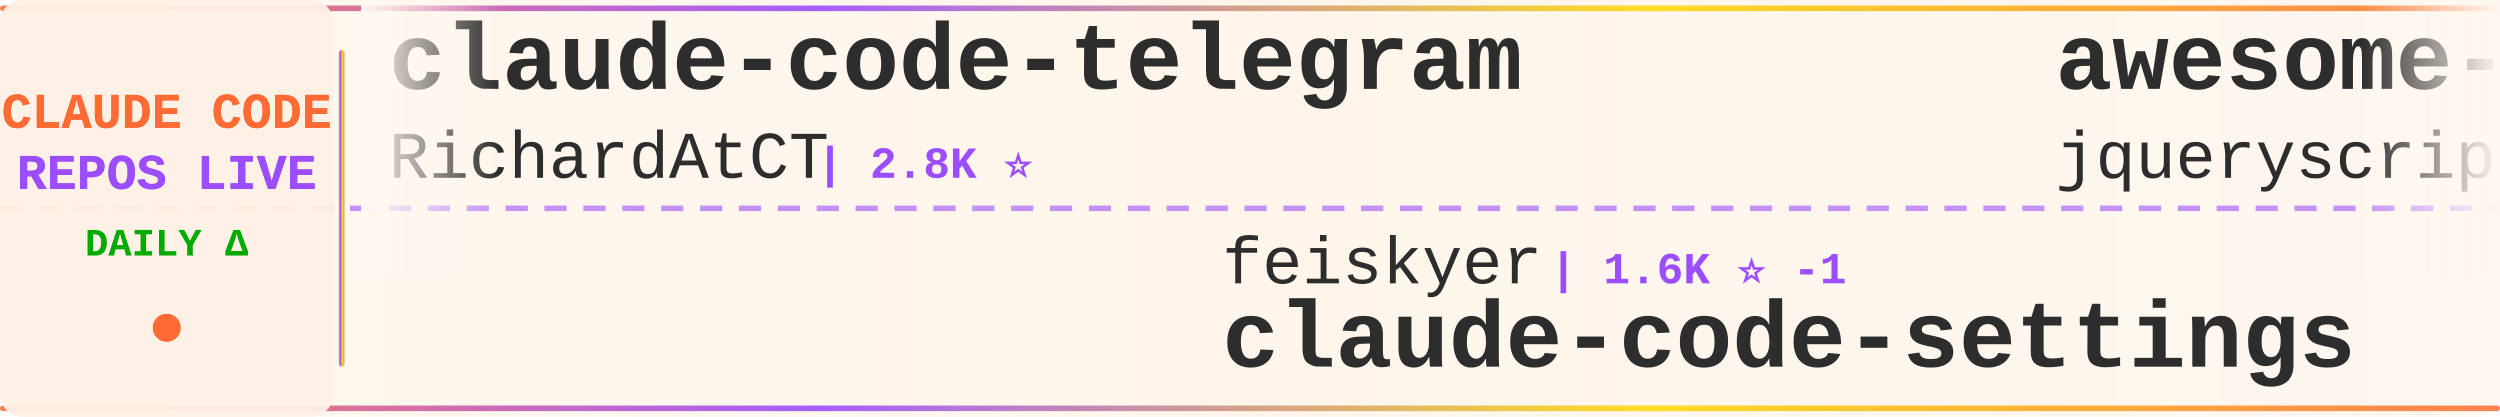
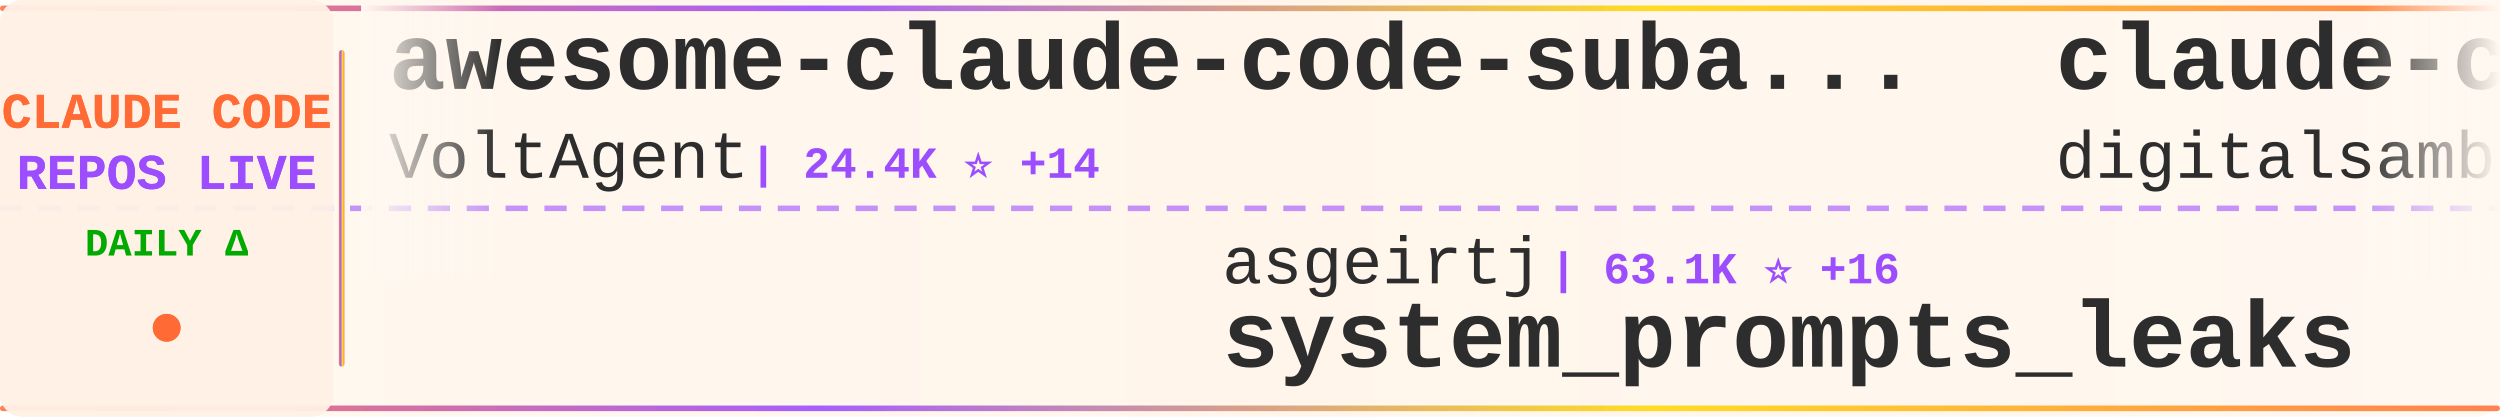
<svg xmlns="http://www.w3.org/2000/svg" width="900" height="150">
  <defs>
    <linearGradient id="tickerBg" x1="0%" y1="0%" x2="100%" y2="0%">
      <stop offset="0%" style="stop-color:#fff8f0;stop-opacity:0.98" />
      <stop offset="50%" style="stop-color:#fff5eb;stop-opacity:1" />
      <stop offset="100%" style="stop-color:#fff8f0;stop-opacity:0.98" />
    </linearGradient>
    <linearGradient id="borderGrad" x1="0%" y1="0%" x2="100%" y2="0%">
      <stop offset="0%" style="stop-color:#FF6B35;stop-opacity:0.85">
        <animate attributeName="stop-opacity" values="0.85;1;0.85" dur="2s" repeatCount="indefinite" />
      </stop>
      <stop offset="33%" style="stop-color:#9C4EFF;stop-opacity:0.9">
        <animate attributeName="stop-opacity" values="0.9;1;0.9" dur="2.2s" repeatCount="indefinite" />
      </stop>
      <stop offset="66%" style="stop-color:#FFD700;stop-opacity:0.85">
        <animate attributeName="stop-opacity" values="0.85;1;0.85" dur="1.8s" repeatCount="indefinite" />
      </stop>
      <stop offset="100%" style="stop-color:#FF6B35;stop-opacity:0.85">
        <animate attributeName="stop-opacity" values="0.85;1;0.85" dur="2s" repeatCount="indefinite" />
      </stop>
    </linearGradient>
    <filter id="textGlow">
      <feGaussianBlur stdDeviation="0.15" result="coloredBlur" />
      <feMerge>
        <feMergeNode in="coloredBlur" />
        <feMergeNode in="SourceGraphic" />
      </feMerge>
    </filter>
    <filter id="metricGlow">
      <feGaussianBlur stdDeviation="0.2" result="coloredBlur" />
      <feMerge>
        <feMergeNode in="coloredBlur" />
        <feMergeNode in="SourceGraphic" />
      </feMerge>
    </filter>
    <linearGradient id="leftFade" x1="0%" y1="0%" x2="100%" y2="0%">
      <stop offset="0%" style="stop-color:#fff8f0;stop-opacity:1" />
      <stop offset="100%" style="stop-color:#fff8f0;stop-opacity:0" />
    </linearGradient>
    <linearGradient id="rightFade" x1="0%" y1="0%" x2="100%" y2="0%">
      <stop offset="0%" style="stop-color:#fff8f0;stop-opacity:0" />
      <stop offset="100%" style="stop-color:#fff8f0;stop-opacity:1" />
    </linearGradient>
  </defs>
  <rect width="900" height="150" fill="url(#tickerBg)" rx="8" />
  <rect x="0" y="2" width="900" height="2" fill="url(#borderGrad)" rx="1" />
  <rect x="0" y="146" width="900" height="2" fill="url(#borderGrad)" rx="1" />
  <line x1="0" y1="75" x2="900" y2="75" stroke="#9C4EFF" stroke-width="2" stroke-dasharray="8 6" opacity="0.6" />
  <rect x="0" y="0" width="120" height="150" fill="#fff0e6" opacity="0.95" rx="8" />
  <text x="60" y="46" font-family="'Courier New', monospace" font-size="18" font-weight="bold" fill="#FF6B35" text-anchor="middle" filter="url(#textGlow)">
    CLAUDE CODE
  </text>
  <text x="60" y="68" font-family="'Courier New', monospace" font-size="18" font-weight="bold" fill="#9C4EFF" text-anchor="middle" filter="url(#textGlow)">
    REPOS LIVE
  </text>
  <text x="60" y="92" font-family="'Courier New', monospace" font-size="14" font-weight="bold" fill="#00aa00" text-anchor="middle">
    DAILY Δ
  </text>
  <circle cx="60" cy="118" r="5" fill="#FF6B35" filter="url(#metricGlow)">
    <animate attributeName="r" values="4;6;4" dur="1.5s" repeatCount="indefinite" />
    <animate attributeName="opacity" values="0.6;1;0.6" dur="1.5s" repeatCount="indefinite" />
  </circle>
  <rect x="122" y="18" width="2" height="114" fill="url(#borderGrad)" rx="1" />
  <clipPath id="tickerClip">
    <rect x="130" y="0" width="770" height="150" />
  </clipPath>
  <g clip-path="url(#tickerClip)">
    <g id="tickerItems">
      <animateTransform attributeName="transform" attributeType="XML" type="translate" from="0 0" to="-3000 0" dur="54s" repeatCount="indefinite" />
      <g transform="translate(0, 0)">
-         <text x="140" y="32" font-family="'Courier New', monospace" font-size="34" font-weight="bold" fill="#2d2d2d">claude-code-telegram</text>
-         <text x="140" y="64" font-family="'Courier New', monospace" font-size="24" font-weight="normal" fill="#2d2d2d" opacity="1.0">RichardAtCT</text>
-         <text x="294" y="64" font-family="'Courier New', monospace" font-size="16" font-weight="bold" fill="#9C4EFF"> | 2.8K ⭐</text>
+         <text x="140" y="32" font-family="'Courier New', monospace" font-size="34" font-weight="bold" fill="#2d2d2d">awesome-claude-code-suba...</text>
+         <text x="140" y="64" font-family="'Courier New', monospace" font-size="24" font-weight="normal" fill="#2d2d2d" opacity="1.0">VoltAgent</text>
+         <text x="270" y="64" font-family="'Courier New', monospace" font-size="16" font-weight="bold" fill="#9C4EFF"> | 24.4K ⭐ +14</text>
      </g>
      <g transform="translate(300, 0)">
-         <text x="140" y="102" font-family="'Courier New', monospace" font-size="24" font-weight="normal" fill="#2d2d2d" opacity="1.0">feiskyer</text>
-         <text x="258" y="102" font-family="'Courier New', monospace" font-size="16" font-weight="bold" fill="#9C4EFF"> | 1.6K ⭐ -1</text>
-         <text x="140" y="132" font-family="'Courier New', monospace" font-size="34" font-weight="bold" fill="#2d2d2d">claude-code-settings</text>
+         <text x="140" y="102" font-family="'Courier New', monospace" font-size="24" font-weight="normal" fill="#2d2d2d" opacity="1.0">asgeirtj</text>
+         <text x="258" y="102" font-family="'Courier New', monospace" font-size="16" font-weight="bold" fill="#9C4EFF"> | 63.1K ⭐ +16</text>
+         <text x="140" y="132" font-family="'Courier New', monospace" font-size="34" font-weight="bold" fill="#2d2d2d">system_prompts_leaks</text>
      </g>
      <g transform="translate(600, 0)">
-         <text x="140" y="32" font-family="'Courier New', monospace" font-size="34" font-weight="bold" fill="#2d2d2d">awesome-claude-code</text>
-         <text x="140" y="64" font-family="'Courier New', monospace" font-size="24" font-weight="normal" fill="#2d2d2d" opacity="1.0">jqueryscript</text>
-         <text x="306" y="64" font-family="'Courier New', monospace" font-size="16" font-weight="bold" fill="#9C4EFF"> | 501 ⭐</text>
+         <text x="140" y="32" font-family="'Courier New', monospace" font-size="34" font-weight="bold" fill="#2d2d2d">claude-code-video-toolki...</text>
+         <text x="140" y="64" font-family="'Courier New', monospace" font-size="24" font-weight="normal" fill="#2d2d2d" opacity="1.0">digitalsamba</text>
+         <text x="306" y="64" font-family="'Courier New', monospace" font-size="16" font-weight="bold" fill="#9C4EFF"> | 1.9K ⭐ +1</text>
      </g>
      <g transform="translate(900, 0)">
-         <text x="140" y="102" font-family="'Courier New', monospace" font-size="24" font-weight="normal" fill="#2d2d2d" opacity="1.0">Cranot</text>
-         <text x="234" y="102" font-family="'Courier New', monospace" font-size="16" font-weight="bold" fill="#9C4EFF"> | 2.9K ⭐</text>
-         <text x="140" y="132" font-family="'Courier New', monospace" font-size="34" font-weight="bold" fill="#2d2d2d">claude-code-guide</text>
+         <text x="140" y="102" font-family="'Courier New', monospace" font-size="24" font-weight="normal" fill="#2d2d2d" opacity="1.0">RishabhK103</text>
+         <text x="294" y="102" font-family="'Courier New', monospace" font-size="16" font-weight="bold" fill="#9C4EFF"> | 106 ⭐</text>
+         <text x="140" y="132" font-family="'Courier New', monospace" font-size="34" font-weight="bold" fill="#2d2d2d">claude-code</text>
      </g>
      <g transform="translate(1200, 0)">
-         <text x="140" y="32" font-family="'Courier New', monospace" font-size="34" font-weight="bold" fill="#2d2d2d">claude-code-source</text>
-         <text x="140" y="64" font-family="'Courier New', monospace" font-size="24" font-weight="normal" fill="#2d2d2d" opacity="1.0">hangsman</text>
-         <text x="258" y="64" font-family="'Courier New', monospace" font-size="16" font-weight="bold" fill="#9C4EFF"> | 791 ⭐</text>
+         <text x="140" y="32" font-family="'Courier New', monospace" font-size="34" font-weight="bold" fill="#2d2d2d">claude-code-guide</text>
+         <text x="140" y="64" font-family="'Courier New', monospace" font-size="24" font-weight="normal" fill="#2d2d2d" opacity="1.0">Cranot</text>
+         <text x="234" y="64" font-family="'Courier New', monospace" font-size="16" font-weight="bold" fill="#9C4EFF"> | 2.9K ⭐</text>
      </g>
      <g transform="translate(1500, 0)">
-         <text x="140" y="102" font-family="'Courier New', monospace" font-size="24" font-weight="normal" fill="#2d2d2d" opacity="1.0">fuergaosi233</text>
-         <text x="306" y="102" font-family="'Courier New', monospace" font-size="16" font-weight="bold" fill="#9C4EFF"> | 2.8K ⭐</text>
-         <text x="140" y="132" font-family="'Courier New', monospace" font-size="34" font-weight="bold" fill="#2d2d2d">claude-code-proxy</text>
+         <text x="140" y="102" font-family="'Courier New', monospace" font-size="24" font-weight="normal" fill="#2d2d2d" opacity="1.0">Windy3f3f3f3f</text>
+         <text x="318" y="102" font-family="'Courier New', monospace" font-size="16" font-weight="bold" fill="#9C4EFF"> | 3.5K ⭐ +4</text>
+         <text x="140" y="132" font-family="'Courier New', monospace" font-size="34" font-weight="bold" fill="#2d2d2d">how-claude-code-works</text>
      </g>
      <g transform="translate(1800, 0)">
-         <text x="140" y="32" font-family="'Courier New', monospace" font-size="34" font-weight="bold" fill="#2d2d2d">claude-code-workflows</text>
-         <text x="140" y="64" font-family="'Courier New', monospace" font-size="24" font-weight="normal" fill="#2d2d2d" opacity="1.0">OneRedOak</text>
-         <text x="270" y="64" font-family="'Courier New', monospace" font-size="16" font-weight="bold" fill="#9C4EFF"> | 3.9K ⭐</text>
+         <text x="140" y="32" font-family="'Courier New', monospace" font-size="34" font-weight="bold" fill="#2d2d2d">claude-code-router</text>
+         <text x="140" y="64" font-family="'Courier New', monospace" font-size="24" font-weight="normal" fill="#2d2d2d" opacity="1.0">musistudio</text>
+         <text x="282" y="64" font-family="'Courier New', monospace" font-size="16" font-weight="bold" fill="#9C4EFF"> | 36.7K ⭐ +3</text>
      </g>
      <g transform="translate(2100, 0)">
-         <text x="140" y="102" font-family="'Courier New', monospace" font-size="24" font-weight="normal" fill="#2d2d2d" opacity="1.0">anthropics</text>
-         <text x="282" y="102" font-family="'Courier New', monospace" font-size="16" font-weight="bold" fill="#9C4EFF"> | 8.6K ⭐ +3</text>
-         <text x="140" y="132" font-family="'Courier New', monospace" font-size="34" font-weight="bold" fill="#2d2d2d">claude-code-action</text>
+         <text x="140" y="102" font-family="'Courier New', monospace" font-size="24" font-weight="normal" fill="#2d2d2d" opacity="1.0">edmund-io</text>
+         <text x="270" y="102" font-family="'Courier New', monospace" font-size="16" font-weight="bold" fill="#9C4EFF"> | 1.5K ⭐ +1</text>
+         <text x="140" y="132" font-family="'Courier New', monospace" font-size="34" font-weight="bold" fill="#2d2d2d">edmunds-claude-code</text>
      </g>
      <g transform="translate(2400, 0)">
        <text x="140" y="32" font-family="'Courier New', monospace" font-size="34" font-weight="bold" fill="#2d2d2d">claude-code</text>
        <text x="140" y="64" font-family="'Courier New', monospace" font-size="24" font-weight="normal" fill="#2d2d2d" opacity="1.0">isboyjc</text>
        <text x="246" y="64" font-family="'Courier New', monospace" font-size="16" font-weight="bold" fill="#9C4EFF"> | 161 ⭐</text>
      </g>
      <g transform="translate(2700, 0)">
-         <text x="140" y="102" font-family="'Courier New', monospace" font-size="24" font-weight="normal" fill="#2d2d2d" opacity="1.0">zstmfhy</text>
-         <text x="246" y="102" font-family="'Courier New', monospace" font-size="16" font-weight="bold" fill="#9C4EFF"> | 190 ⭐</text>
-         <text x="140" y="132" font-family="'Courier New', monospace" font-size="34" font-weight="bold" fill="#2d2d2d">Claude-code</text>
+         <text x="140" y="102" font-family="'Courier New', monospace" font-size="24" font-weight="normal" fill="#2d2d2d" opacity="1.0">multica-ai</text>
+         <text x="282" y="102" font-family="'Courier New', monospace" font-size="16" font-weight="bold" fill="#9C4EFF"> | 203.3K ⭐ +106</text>
+         <text x="140" y="132" font-family="'Courier New', monospace" font-size="34" font-weight="bold" fill="#2d2d2d">andrej-karpathy-skills</text>
      </g>
      <g transform="translate(3000, 0)">
-         <text x="140" y="32" font-family="'Courier New', monospace" font-size="34" font-weight="bold" fill="#2d2d2d">claude-code-telegram</text>
-         <text x="140" y="64" font-family="'Courier New', monospace" font-size="24" font-weight="normal" fill="#2d2d2d" opacity="1.0">RichardAtCT</text>
-         <text x="294" y="64" font-family="'Courier New', monospace" font-size="16" font-weight="bold" fill="#9C4EFF"> | 2.8K ⭐</text>
+         <text x="140" y="32" font-family="'Courier New', monospace" font-size="34" font-weight="bold" fill="#2d2d2d">awesome-claude-code-suba...</text>
+         <text x="140" y="64" font-family="'Courier New', monospace" font-size="24" font-weight="normal" fill="#2d2d2d" opacity="1.0">VoltAgent</text>
+         <text x="270" y="64" font-family="'Courier New', monospace" font-size="16" font-weight="bold" fill="#9C4EFF"> | 24.4K ⭐ +14</text>
      </g>
      <g transform="translate(3300, 0)">
-         <text x="140" y="102" font-family="'Courier New', monospace" font-size="24" font-weight="normal" fill="#2d2d2d" opacity="1.0">feiskyer</text>
-         <text x="258" y="102" font-family="'Courier New', monospace" font-size="16" font-weight="bold" fill="#9C4EFF"> | 1.6K ⭐ -1</text>
-         <text x="140" y="132" font-family="'Courier New', monospace" font-size="34" font-weight="bold" fill="#2d2d2d">claude-code-settings</text>
+         <text x="140" y="102" font-family="'Courier New', monospace" font-size="24" font-weight="normal" fill="#2d2d2d" opacity="1.0">asgeirtj</text>
+         <text x="258" y="102" font-family="'Courier New', monospace" font-size="16" font-weight="bold" fill="#9C4EFF"> | 63.1K ⭐ +16</text>
+         <text x="140" y="132" font-family="'Courier New', monospace" font-size="34" font-weight="bold" fill="#2d2d2d">system_prompts_leaks</text>
      </g>
      <g transform="translate(3600, 0)">
-         <text x="140" y="32" font-family="'Courier New', monospace" font-size="34" font-weight="bold" fill="#2d2d2d">awesome-claude-code</text>
-         <text x="140" y="64" font-family="'Courier New', monospace" font-size="24" font-weight="normal" fill="#2d2d2d" opacity="1.0">jqueryscript</text>
-         <text x="306" y="64" font-family="'Courier New', monospace" font-size="16" font-weight="bold" fill="#9C4EFF"> | 501 ⭐</text>
+         <text x="140" y="32" font-family="'Courier New', monospace" font-size="34" font-weight="bold" fill="#2d2d2d">claude-code-video-toolki...</text>
+         <text x="140" y="64" font-family="'Courier New', monospace" font-size="24" font-weight="normal" fill="#2d2d2d" opacity="1.0">digitalsamba</text>
+         <text x="306" y="64" font-family="'Courier New', monospace" font-size="16" font-weight="bold" fill="#9C4EFF"> | 1.9K ⭐ +1</text>
      </g>
      <g transform="translate(3900, 0)">
-         <text x="140" y="102" font-family="'Courier New', monospace" font-size="24" font-weight="normal" fill="#2d2d2d" opacity="1.0">Cranot</text>
-         <text x="234" y="102" font-family="'Courier New', monospace" font-size="16" font-weight="bold" fill="#9C4EFF"> | 2.9K ⭐</text>
-         <text x="140" y="132" font-family="'Courier New', monospace" font-size="34" font-weight="bold" fill="#2d2d2d">claude-code-guide</text>
+         <text x="140" y="102" font-family="'Courier New', monospace" font-size="24" font-weight="normal" fill="#2d2d2d" opacity="1.0">RishabhK103</text>
+         <text x="294" y="102" font-family="'Courier New', monospace" font-size="16" font-weight="bold" fill="#9C4EFF"> | 106 ⭐</text>
+         <text x="140" y="132" font-family="'Courier New', monospace" font-size="34" font-weight="bold" fill="#2d2d2d">claude-code</text>
      </g>
    </g>
  </g>
  <rect x="130" y="0" width="50" height="100" fill="url(#leftFade)" />
  <rect x="850" y="0" width="50" height="100" fill="url(#rightFade)" />
</svg>
